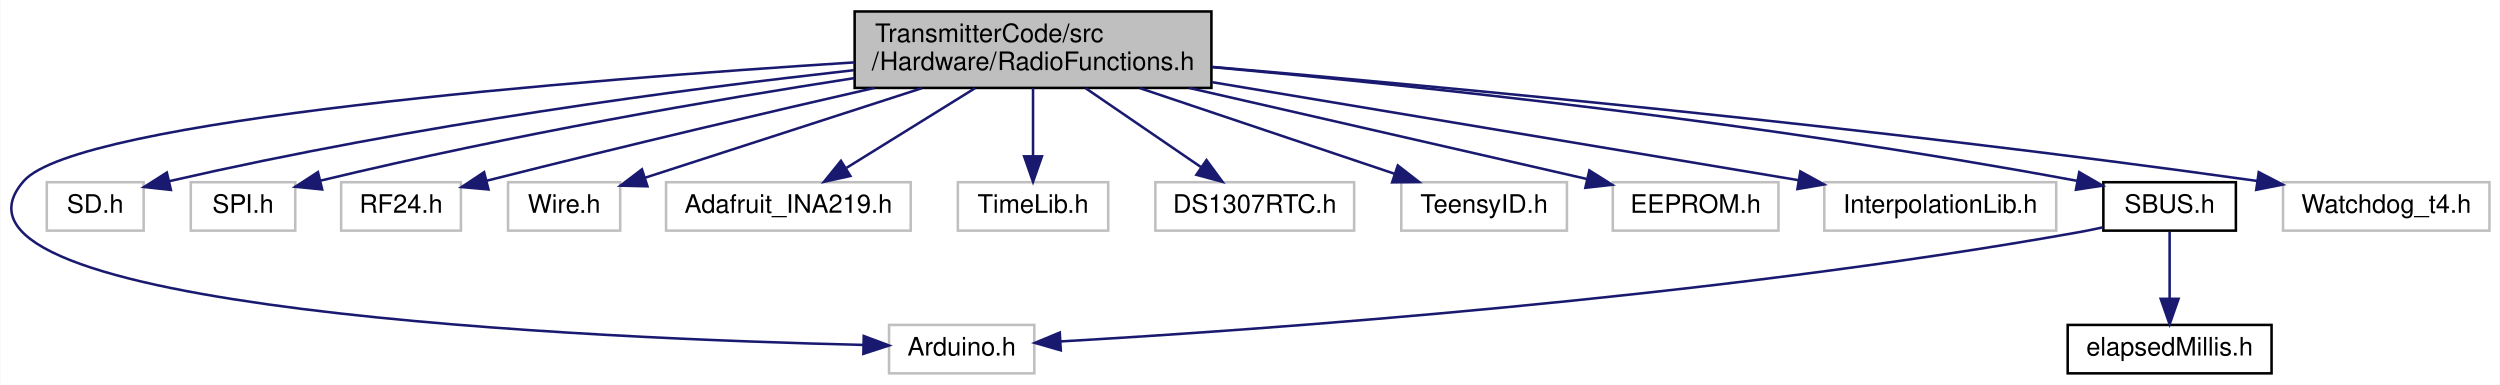
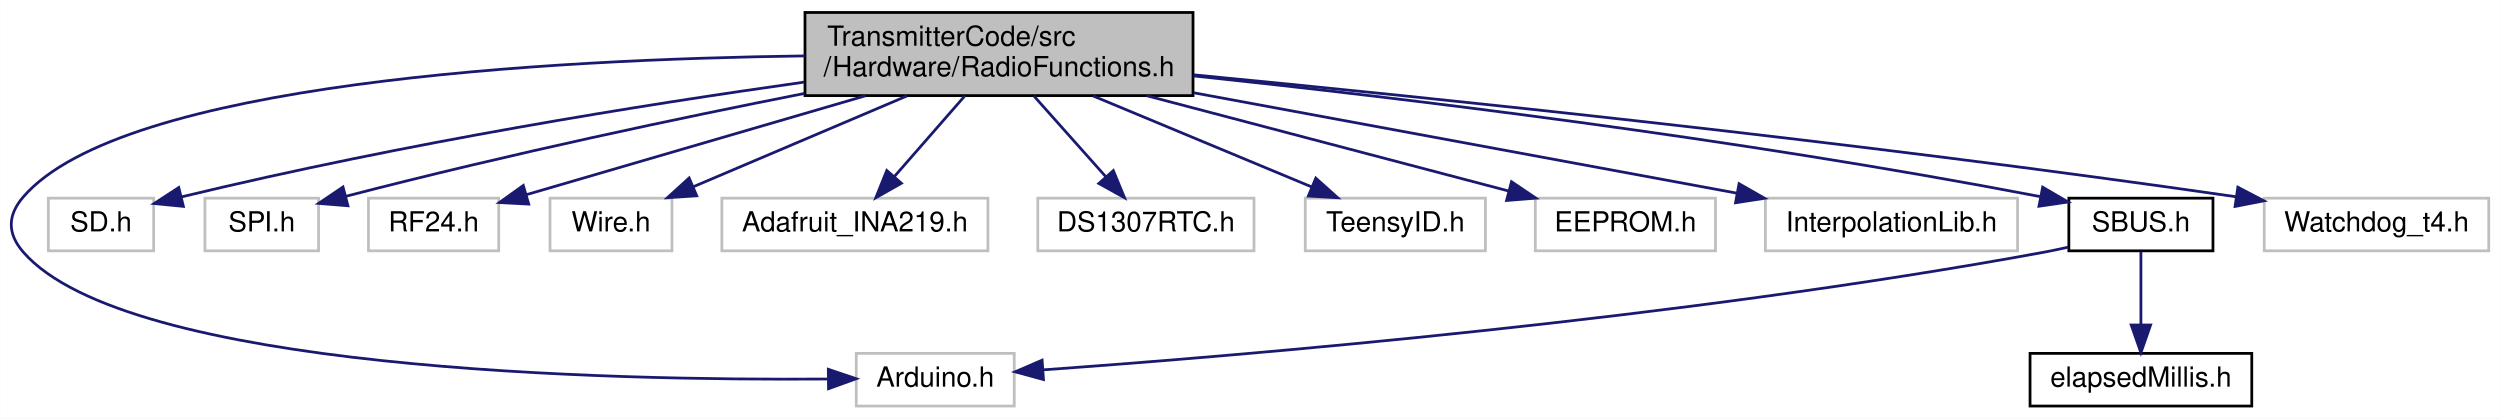
- <svg xmlns="http://www.w3.org/2000/svg" xmlns:xlink="http://www.w3.org/1999/xlink" width="981pt" height="151pt" viewBox="0.00 0.00 980.72 151.00">
+ <svg xmlns="http://www.w3.org/2000/svg" xmlns:xlink="http://www.w3.org/1999/xlink" width="902pt" height="151pt" viewBox="0.00 0.00 901.88 151.00">
  <g id="graph0" class="graph" transform="scale(1 1) rotate(0) translate(4 147)">
-     <polygon fill="white" stroke="transparent" points="-4,4 -4,-147 976.72,-147 976.72,4 -4,4" />
+     <polygon fill="white" stroke="transparent" points="-4,4 -4,-147 897.88,-147 897.88,4 -4,4" />
    <g id="node1" class="node">
      <g id="a_node1">
        <a xlink:title=" ">
-           <polygon fill="#bfbfbf" stroke="black" points="331.22,-112.5 331.22,-142.5 471.22,-142.5 471.22,-112.5 331.22,-112.5" />
-           <text text-anchor="start" x="339.22" y="-130.5" font-family="Helvetica,sans-Serif" font-size="10.00">TransmitterCode/src</text>
-           <text text-anchor="middle" x="401.22" y="-119.5" font-family="Helvetica,sans-Serif" font-size="10.00">/Hardware/RadioFunctions.h</text>
+           <polygon fill="#bfbfbf" stroke="black" points="286.38,-112.5 286.38,-142.5 426.38,-142.5 426.38,-112.5 286.38,-112.5" />
+           <text text-anchor="start" x="294.38" y="-130.5" font-family="Helvetica,sans-Serif" font-size="10.00">TransmitterCode/src</text>
+           <text text-anchor="middle" x="356.38" y="-119.5" font-family="Helvetica,sans-Serif" font-size="10.00">/Hardware/RadioFunctions.h</text>
        </a>
      </g>
    </g>
    <g id="node2" class="node">
      <g id="a_node2">
        <a xlink:title=" ">
-           <polygon fill="white" stroke="#bfbfbf" points="344.72,-0.5 344.72,-19.5 401.72,-19.5 401.72,-0.5 344.72,-0.5" />
-           <text text-anchor="middle" x="373.22" y="-7.5" font-family="Helvetica,sans-Serif" font-size="10.00">Arduino.h</text>
+           <polygon fill="white" stroke="#bfbfbf" points="304.88,-0.5 304.88,-19.5 361.88,-19.5 361.88,-0.5 304.88,-0.5" />
+           <text text-anchor="middle" x="333.38" y="-7.5" font-family="Helvetica,sans-Serif" font-size="10.00">Arduino.h</text>
        </a>
      </g>
    </g>
    <g id="edge1" class="edge">
-       <path fill="none" stroke="midnightblue" d="M331.19,-122.52C223.24,-115.67 26.38,-100.02 5.22,-76 -39.39,-25.34 231.71,-14.09 334.71,-11.65" />
-       <polygon fill="midnightblue" stroke="midnightblue" points="334.79,-15.15 344.71,-11.43 334.64,-8.16 334.79,-15.15" />
+       <path fill="none" stroke="midnightblue" d="M286.34,-126.83C194.3,-125.6 40.11,-117.23 4.38,-76 -1.44,-69.28 -1.47,-62.7 4.38,-56 41.62,-13.32 215.54,-9.65 294.37,-10.25" />
+       <polygon fill="midnightblue" stroke="midnightblue" points="294.8,-13.75 304.83,-10.36 294.87,-6.75 294.8,-13.75" />
    </g>
    <g id="node3" class="node">
      <g id="a_node3">
        <a xlink:title=" ">
-           <polygon fill="white" stroke="#bfbfbf" points="14.22,-56.5 14.22,-75.5 52.22,-75.5 52.22,-56.5 14.22,-56.5" />
-           <text text-anchor="middle" x="33.22" y="-63.5" font-family="Helvetica,sans-Serif" font-size="10.00">SD.h</text>
+           <polygon fill="white" stroke="#bfbfbf" points="13.38,-56.5 13.38,-75.5 51.38,-75.5 51.38,-56.5 13.38,-56.5" />
+           <text text-anchor="middle" x="32.38" y="-63.5" font-family="Helvetica,sans-Serif" font-size="10.00">SD.h</text>
        </a>
      </g>
    </g>
    <g id="edge2" class="edge">
-       <path fill="none" stroke="midnightblue" d="M330.92,-119.46C263.95,-111.98 160.28,-98.4 62.17,-75.89" />
-       <polygon fill="midnightblue" stroke="midnightblue" points="62.92,-72.48 52.39,-73.62 61.33,-79.29 62.92,-72.48" />
+       <path fill="none" stroke="midnightblue" d="M286.13,-117.38C228.09,-109.2 143.46,-95.75 61.3,-75.94" />
+       <polygon fill="midnightblue" stroke="midnightblue" points="62.1,-72.54 51.55,-73.56 60.44,-79.34 62.1,-72.54" />
    </g>
    <g id="node4" class="node">
      <g id="a_node4">
        <a xlink:title=" ">
-           <polygon fill="white" stroke="#bfbfbf" points="70.72,-56.5 70.72,-75.5 111.72,-75.5 111.72,-56.5 70.72,-56.5" />
-           <text text-anchor="middle" x="91.22" y="-63.5" font-family="Helvetica,sans-Serif" font-size="10.00">SPI.h</text>
+           <polygon fill="white" stroke="#bfbfbf" points="69.88,-56.5 69.88,-75.5 110.88,-75.5 110.88,-56.5 69.88,-56.5" />
+           <text text-anchor="middle" x="90.38" y="-63.5" font-family="Helvetica,sans-Serif" font-size="10.00">SPI.h</text>
        </a>
      </g>
    </g>
    <g id="edge3" class="edge">
-       <path fill="none" stroke="midnightblue" d="M331.15,-116.36C276.34,-107.87 198.1,-94.51 121.54,-76.1" />
-       <polygon fill="midnightblue" stroke="midnightblue" points="122.28,-72.67 111.73,-73.71 120.62,-79.47 122.28,-72.67" />
+       <path fill="none" stroke="midnightblue" d="M286.24,-113.3C241.27,-104.43 181.48,-91.89 120.67,-76.17" />
+       <polygon fill="midnightblue" stroke="midnightblue" points="121.47,-72.76 110.91,-73.62 119.7,-79.54 121.47,-72.76" />
    </g>
    <g id="node5" class="node">
      <g id="a_node5">
        <a xlink:title=" ">
-           <polygon fill="white" stroke="#bfbfbf" points="129.72,-56.5 129.72,-75.5 176.72,-75.5 176.72,-56.5 129.72,-56.5" />
-           <text text-anchor="middle" x="153.22" y="-63.5" font-family="Helvetica,sans-Serif" font-size="10.00">RF24.h</text>
+           <polygon fill="white" stroke="#bfbfbf" points="128.88,-56.5 128.88,-75.5 175.88,-75.5 175.88,-56.5 128.88,-56.5" />
+           <text text-anchor="middle" x="152.38" y="-63.5" font-family="Helvetica,sans-Serif" font-size="10.00">RF24.h</text>
        </a>
      </g>
    </g>
    <g id="edge4" class="edge">
-       <path fill="none" stroke="midnightblue" d="M338.99,-112.5C298.33,-103.21 243.86,-90.49 186.9,-76.1" />
-       <polygon fill="midnightblue" stroke="midnightblue" points="187.54,-72.66 176.99,-73.59 185.82,-79.44 187.54,-72.66" />
+       <path fill="none" stroke="midnightblue" d="M308.29,-112.47C270.61,-101.48 219.15,-86.47 185.84,-76.76" />
+       <polygon fill="midnightblue" stroke="midnightblue" points="186.7,-73.36 176.12,-73.92 184.74,-80.08 186.7,-73.36" />
    </g>
    <g id="node6" class="node">
      <g id="a_node6">
        <a xlink:title=" ">
-           <polygon fill="white" stroke="#bfbfbf" points="195.22,-56.5 195.22,-75.5 239.22,-75.5 239.22,-56.5 195.22,-56.5" />
-           <text text-anchor="middle" x="217.22" y="-63.5" font-family="Helvetica,sans-Serif" font-size="10.00">Wire.h</text>
+           <polygon fill="white" stroke="#bfbfbf" points="194.38,-56.5 194.38,-75.5 238.38,-75.5 238.38,-56.5 194.38,-56.5" />
+           <text text-anchor="middle" x="216.38" y="-63.5" font-family="Helvetica,sans-Serif" font-size="10.00">Wire.h</text>
        </a>
      </g>
    </g>
    <g id="edge5" class="edge">
-       <path fill="none" stroke="midnightblue" d="M357.62,-112.4C324.2,-101.59 278.87,-86.94 248.87,-77.23" />
-       <polygon fill="midnightblue" stroke="midnightblue" points="249.92,-73.89 239.32,-74.15 247.76,-80.55 249.92,-73.89" />
+       <path fill="none" stroke="midnightblue" d="M323.2,-112.4C299.81,-102.46 268.77,-89.26 246.17,-79.66" />
+       <polygon fill="midnightblue" stroke="midnightblue" points="247.32,-76.35 236.75,-75.66 244.58,-82.79 247.32,-76.35" />
    </g>
    <g id="node7" class="node">
      <g id="a_node7">
        <a xlink:title=" ">
-           <polygon fill="white" stroke="#bfbfbf" points="257.22,-56.5 257.22,-75.5 353.22,-75.5 353.22,-56.5 257.22,-56.5" />
-           <text text-anchor="middle" x="305.22" y="-63.5" font-family="Helvetica,sans-Serif" font-size="10.00">Adafruit_INA219.h</text>
+           <polygon fill="white" stroke="#bfbfbf" points="256.38,-56.5 256.38,-75.5 352.38,-75.5 352.38,-56.5 256.38,-56.5" />
+           <text text-anchor="middle" x="304.38" y="-63.5" font-family="Helvetica,sans-Serif" font-size="10.00">Adafruit_INA219.h</text>
        </a>
      </g>
    </g>
    <g id="edge6" class="edge">
-       <path fill="none" stroke="midnightblue" d="M378.47,-112.4C363.23,-102.95 343.23,-90.56 327.99,-81.11" />
-       <polygon fill="midnightblue" stroke="midnightblue" points="329.54,-77.95 319.19,-75.66 325.85,-83.9 329.54,-77.95" />
+       <path fill="none" stroke="midnightblue" d="M344.05,-112.4C336.42,-103.66 326.59,-92.41 318.62,-83.3" />
+       <polygon fill="midnightblue" stroke="midnightblue" points="321.16,-80.88 311.94,-75.66 315.89,-85.49 321.16,-80.88" />
    </g>
    <g id="node8" class="node">
      <g id="a_node8">
        <a xlink:title=" ">
-           <polygon fill="white" stroke="#bfbfbf" points="371.72,-56.5 371.72,-75.5 430.72,-75.5 430.72,-56.5 371.72,-56.5" />
-           <text text-anchor="middle" x="401.22" y="-63.5" font-family="Helvetica,sans-Serif" font-size="10.00">TimeLib.h</text>
+           <polygon fill="white" stroke="#bfbfbf" points="370.38,-56.5 370.38,-75.5 448.38,-75.5 448.38,-56.5 370.38,-56.5" />
+           <text text-anchor="middle" x="409.38" y="-63.5" font-family="Helvetica,sans-Serif" font-size="10.00">DS1307RTC.h</text>
        </a>
      </g>
    </g>
    <g id="edge7" class="edge">
-       <path fill="none" stroke="midnightblue" d="M401.22,-112.4C401.22,-104.47 401.22,-94.46 401.22,-85.86" />
-       <polygon fill="midnightblue" stroke="midnightblue" points="404.72,-85.66 401.22,-75.66 397.72,-85.66 404.72,-85.66" />
+       <path fill="none" stroke="midnightblue" d="M368.94,-112.4C376.72,-103.66 386.74,-92.41 394.86,-83.3" />
+       <polygon fill="midnightblue" stroke="midnightblue" points="397.63,-85.45 401.67,-75.66 392.4,-80.8 397.63,-85.45" />
    </g>
    <g id="node9" class="node">
      <g id="a_node9">
        <a xlink:title=" ">
-           <polygon fill="white" stroke="#bfbfbf" points="449.22,-56.5 449.22,-75.5 527.22,-75.5 527.22,-56.5 449.22,-56.5" />
-           <text text-anchor="middle" x="488.22" y="-63.5" font-family="Helvetica,sans-Serif" font-size="10.00">DS1307RTC.h</text>
+           <polygon fill="white" stroke="#bfbfbf" points="466.88,-56.5 466.88,-75.5 531.88,-75.5 531.88,-56.5 466.88,-56.5" />
+           <text text-anchor="middle" x="499.38" y="-63.5" font-family="Helvetica,sans-Serif" font-size="10.00">TeensyID.h</text>
        </a>
      </g>
    </g>
    <g id="edge8" class="edge">
-       <path fill="none" stroke="midnightblue" d="M421.84,-112.4C435.53,-103.04 453.43,-90.79 467.2,-81.38" />
-       <polygon fill="midnightblue" stroke="midnightblue" points="469.29,-84.19 475.56,-75.66 465.33,-78.41 469.29,-84.19" />
+       <path fill="none" stroke="midnightblue" d="M390.27,-112.4C414.26,-102.42 446.15,-89.15 469.25,-79.53" />
+       <polygon fill="midnightblue" stroke="midnightblue" points="470.68,-82.73 478.57,-75.66 467.99,-76.27 470.68,-82.73" />
    </g>
    <g id="node10" class="node">
      <g id="a_node10">
        <a xlink:title=" ">
-           <polygon fill="white" stroke="#bfbfbf" points="545.72,-56.5 545.72,-75.5 610.72,-75.5 610.72,-56.5 545.72,-56.5" />
-           <text text-anchor="middle" x="578.22" y="-63.5" font-family="Helvetica,sans-Serif" font-size="10.00">TeensyID.h</text>
+           <polygon fill="white" stroke="#bfbfbf" points="549.88,-56.5 549.88,-75.5 614.88,-75.5 614.88,-56.5 549.88,-56.5" />
+           <text text-anchor="middle" x="582.38" y="-63.5" font-family="Helvetica,sans-Serif" font-size="10.00">EEPROM.h</text>
        </a>
      </g>
    </g>
    <g id="edge9" class="edge">
-       <path fill="none" stroke="midnightblue" d="M443.17,-112.4C473.62,-102.16 514.35,-88.47 543.1,-78.81" />
-       <polygon fill="midnightblue" stroke="midnightblue" points="544.36,-82.07 552.73,-75.57 542.13,-75.44 544.36,-82.07" />
+       <path fill="none" stroke="midnightblue" d="M409.65,-112.47C449.49,-101.99 503.23,-87.84 540.13,-78.12" />
+       <polygon fill="midnightblue" stroke="midnightblue" points="541.29,-81.44 550.07,-75.51 539.51,-74.67 541.29,-81.44" />
    </g>
    <g id="node11" class="node">
      <g id="a_node11">
        <a xlink:title=" ">
-           <polygon fill="white" stroke="#bfbfbf" points="628.72,-56.5 628.72,-75.5 693.72,-75.5 693.72,-56.5 628.72,-56.5" />
-           <text text-anchor="middle" x="661.22" y="-63.5" font-family="Helvetica,sans-Serif" font-size="10.00">EEPROM.h</text>
+           <polygon fill="white" stroke="#bfbfbf" points="632.88,-56.5 632.88,-75.5 723.88,-75.5 723.88,-56.5 632.88,-56.5" />
+           <text text-anchor="middle" x="678.38" y="-63.5" font-family="Helvetica,sans-Serif" font-size="10.00">InterpolationLib.h</text>
        </a>
      </g>
    </g>
    <g id="edge10" class="edge">
-       <path fill="none" stroke="midnightblue" d="M462.51,-112.47C510.5,-101.49 576.02,-86.5 618.48,-76.78" />
-       <polygon fill="midnightblue" stroke="midnightblue" points="619.52,-80.13 628.48,-74.49 617.96,-73.31 619.52,-80.13" />
+       <path fill="none" stroke="midnightblue" d="M426.64,-113.52C485.4,-102.66 568.1,-87.38 622.45,-77.33" />
+       <polygon fill="midnightblue" stroke="midnightblue" points="623.39,-80.72 632.59,-75.46 622.12,-73.84 623.39,-80.72" />
    </g>
    <g id="node12" class="node">
      <g id="a_node12">
-         <a xlink:title=" ">
-           <polygon fill="white" stroke="#bfbfbf" points="711.72,-56.5 711.72,-75.5 802.72,-75.5 802.72,-56.5 711.72,-56.5" />
-           <text text-anchor="middle" x="757.22" y="-63.5" font-family="Helvetica,sans-Serif" font-size="10.00">InterpolationLib.h</text>
+         <a xlink:href="SBUS_8h.html" target="_top" xlink:title=" ">
+           <polygon fill="white" stroke="black" points="742.38,-56.5 742.38,-75.5 794.38,-75.5 794.38,-56.5 742.38,-56.5" />
+           <text text-anchor="middle" x="768.38" y="-63.5" font-family="Helvetica,sans-Serif" font-size="10.00">SBUS.h</text>
        </a>
      </g>
    </g>
    <g id="edge11" class="edge">
-       <path fill="none" stroke="midnightblue" d="M471.56,-114.74C539.03,-103.47 639.56,-86.67 701.61,-76.29" />
-       <polygon fill="midnightblue" stroke="midnightblue" points="702.32,-79.72 711.61,-74.62 701.17,-72.82 702.32,-79.72" />
-     </g>
-     <g id="node13" class="node">
-       <g id="a_node13">
-         <a xlink:href="SBUS_8h.html" target="_top" xlink:title=" ">
-           <polygon fill="white" stroke="black" points="821.22,-56.5 821.22,-75.5 873.22,-75.5 873.22,-56.5 821.22,-56.5" />
-           <text text-anchor="middle" x="847.22" y="-63.5" font-family="Helvetica,sans-Serif" font-size="10.00">SBUS.h</text>
-         </a>
-       </g>
-     </g>
-     <g id="edge12" class="edge">
-       <path fill="none" stroke="midnightblue" d="M471.46,-120.66C551.47,-113.38 686.21,-99.22 810.83,-76.05" />
-       <polygon fill="midnightblue" stroke="midnightblue" points="811.75,-79.44 820.93,-74.15 810.46,-72.56 811.75,-79.44" />
-     </g>
-     <g id="node15" class="node">
-       <g id="a_node15">
-         <a xlink:title=" ">
-           <polygon fill="white" stroke="#bfbfbf" points="891.72,-56.5 891.72,-75.5 972.72,-75.5 972.72,-56.5 891.72,-56.5" />
-           <text text-anchor="middle" x="932.22" y="-63.5" font-family="Helvetica,sans-Serif" font-size="10.00">Watchdog_t4.h</text>
-         </a>
-       </g>
-     </g>
-     <g id="edge15" class="edge">
-       <path fill="none" stroke="midnightblue" d="M471.52,-120.75C563.38,-112.87 729.42,-97.38 881.6,-75.99" />
-       <polygon fill="midnightblue" stroke="midnightblue" points="882.19,-79.44 891.6,-74.57 881.21,-72.51 882.19,-79.44" />
-     </g>
-     <g id="edge13" class="edge">
-       <path fill="none" stroke="midnightblue" d="M820.94,-57.79C818.01,-57.12 815.06,-56.51 812.22,-56 665.82,-29.82 489.03,-17.47 412.11,-13.03" />
-       <polygon fill="midnightblue" stroke="midnightblue" points="412.12,-9.52 401.93,-12.45 411.72,-16.51 412.12,-9.52" />
+       <path fill="none" stroke="midnightblue" d="M426.61,-119.61C500.41,-111.8 619.98,-97.55 731.96,-76.08" />
+       <polygon fill="midnightblue" stroke="midnightblue" points="732.93,-79.46 742.08,-74.12 731.6,-72.59 732.93,-79.46" />
    </g>
    <g id="node14" class="node">
      <g id="a_node14">
-         <a xlink:href="elapsedMillis_8h.html" target="_top" xlink:title=" ">
-           <polygon fill="white" stroke="black" points="807.22,-0.5 807.22,-19.5 887.22,-19.5 887.22,-0.5 807.22,-0.5" />
-           <text text-anchor="middle" x="847.22" y="-7.5" font-family="Helvetica,sans-Serif" font-size="10.00">elapsedMillis.h</text>
+         <a xlink:title=" ">
+           <polygon fill="white" stroke="#bfbfbf" points="812.88,-56.5 812.88,-75.5 893.88,-75.5 893.88,-56.5 812.88,-56.5" />
+           <text text-anchor="middle" x="853.38" y="-63.5" font-family="Helvetica,sans-Serif" font-size="10.00">Watchdog_t4.h</text>
        </a>
      </g>
    </g>
    <g id="edge14" class="edge">
-       <path fill="none" stroke="midnightblue" d="M847.22,-56.08C847.22,-49.01 847.22,-38.86 847.22,-29.99" />
-       <polygon fill="midnightblue" stroke="midnightblue" points="850.72,-29.75 847.22,-19.75 843.72,-29.75 850.72,-29.75" />
+       <path fill="none" stroke="midnightblue" d="M426.63,-120C512.76,-111.71 663.39,-96.17 802.74,-76" />
+       <polygon fill="midnightblue" stroke="midnightblue" points="803.36,-79.45 812.75,-74.54 802.35,-72.52 803.36,-79.45" />
+     </g>
+     <g id="edge12" class="edge">
+       <path fill="none" stroke="midnightblue" d="M742.09,-57.82C739.16,-57.15 736.22,-56.52 733.38,-56 602.3,-31.9 444.53,-18.73 372.58,-13.58" />
+       <polygon fill="midnightblue" stroke="midnightblue" points="372.42,-10.06 362.2,-12.85 371.93,-17.05 372.42,-10.06" />
+     </g>
+     <g id="node13" class="node">
+       <g id="a_node13">
+         <a xlink:href="elapsedMillis_8h.html" target="_top" xlink:title=" ">
+           <polygon fill="white" stroke="black" points="728.38,-0.5 728.38,-19.5 808.38,-19.5 808.38,-0.5 728.38,-0.5" />
+           <text text-anchor="middle" x="768.38" y="-7.5" font-family="Helvetica,sans-Serif" font-size="10.00">elapsedMillis.h</text>
+         </a>
+       </g>
+     </g>
+     <g id="edge13" class="edge">
+       <path fill="none" stroke="midnightblue" d="M768.38,-56.08C768.38,-49.01 768.38,-38.86 768.38,-29.99" />
+       <polygon fill="midnightblue" stroke="midnightblue" points="771.88,-29.75 768.38,-19.75 764.88,-29.75 771.88,-29.75" />
    </g>
  </g>
</svg>
